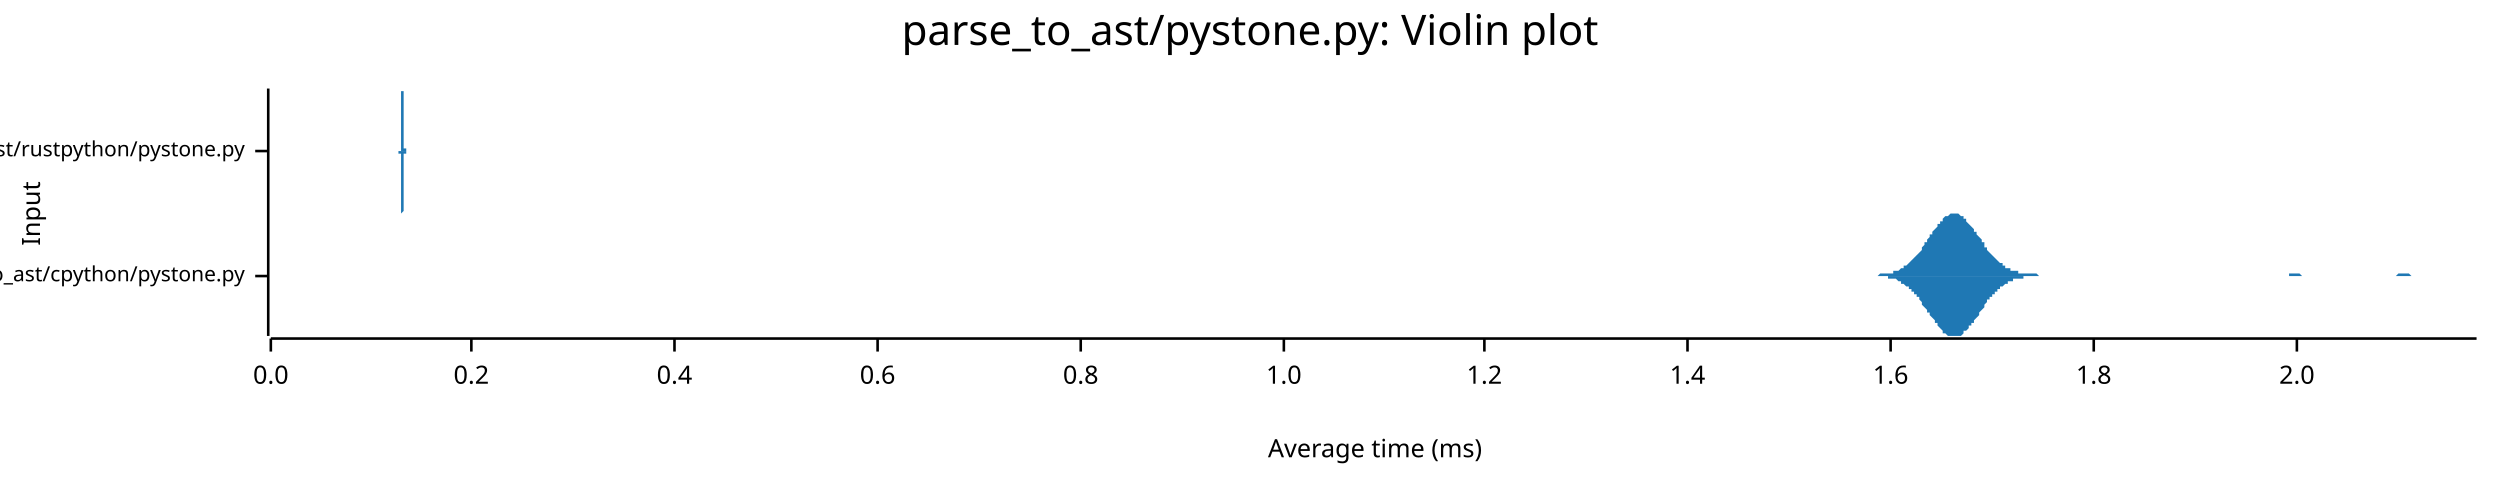
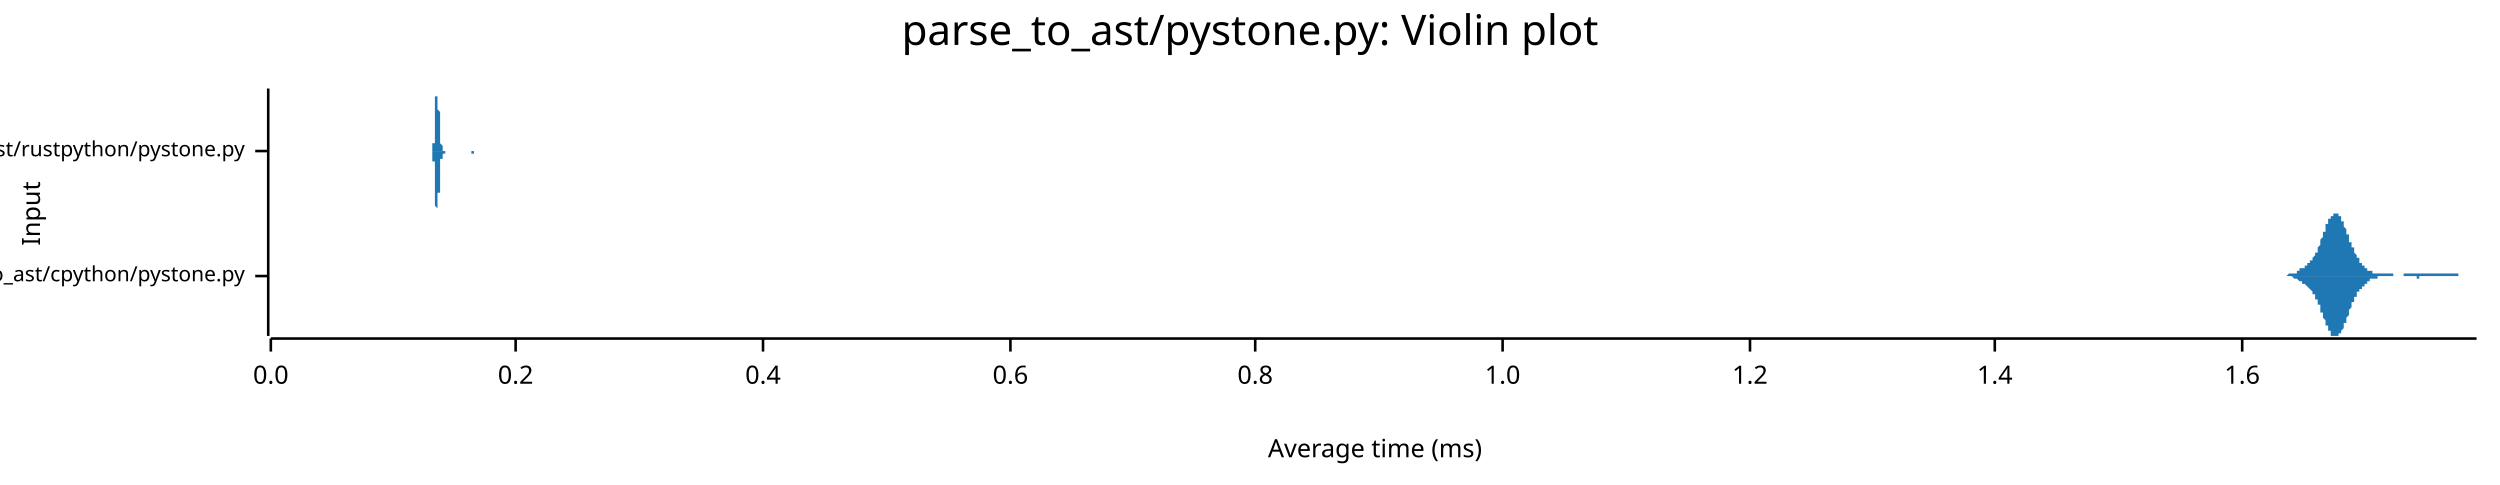
<svg xmlns="http://www.w3.org/2000/svg" width="960" height="186" viewBox="0 0 960 186">
  <text x="480" y="5" dy="0.76em" text-anchor="middle" font-family="sans-serif" font-size="16.129" opacity="1" fill="#000000">
parse_to_ast/pystone.py: Violin plot
</text>
  <text x="8" y="82" dy="0.76em" text-anchor="middle" font-family="sans-serif" font-size="9.677" opacity="1" fill="#000000" transform="rotate(270, 8, 82)">
Input
</text>
  <text x="528" y="178" dy="-0.5ex" text-anchor="middle" font-family="sans-serif" font-size="9.677" opacity="1" fill="#000000">
Average time (ms)
</text>
  <polyline fill="none" opacity="1" stroke="#000000" stroke-width="1" points="103,34 103,129 " />
  <text x="94" y="106" dy="0.5ex" text-anchor="end" font-family="sans-serif" font-size="8.065" opacity="1" fill="#000000">
parse_to_ast/cpython/pystone.py
</text>
  <polyline fill="none" opacity="1" stroke="#000000" stroke-width="1" points="98,106 103,106 " />
  <text x="94" y="58" dy="0.5ex" text-anchor="end" font-family="sans-serif" font-size="8.065" opacity="1" fill="#000000">
parse_to_ast/rustpython/pystone.py
</text>
  <polyline fill="none" opacity="1" stroke="#000000" stroke-width="1" points="98,58 103,58 " />
  <polyline fill="none" opacity="1" stroke="#000000" stroke-width="1" points="104,130 951,130 " />
  <text x="104" y="140" dy="0.76em" text-anchor="middle" font-family="sans-serif" font-size="9.677" opacity="1" fill="#000000">
0.0
</text>
  <polyline fill="none" opacity="1" stroke="#000000" stroke-width="1" points="104,130 104,135 " />
-   <text x="181" y="140" dy="0.76em" text-anchor="middle" font-family="sans-serif" font-size="9.677" opacity="1" fill="#000000">
+   <text x="198" y="140" dy="0.76em" text-anchor="middle" font-family="sans-serif" font-size="9.677" opacity="1" fill="#000000">
0.2
</text>
-   <polyline fill="none" opacity="1" stroke="#000000" stroke-width="1" points="181,130 181,135 " />
-   <text x="259" y="140" dy="0.76em" text-anchor="middle" font-family="sans-serif" font-size="9.677" opacity="1" fill="#000000">
+   <polyline fill="none" opacity="1" stroke="#000000" stroke-width="1" points="198,130 198,135 " />
+   <text x="293" y="140" dy="0.76em" text-anchor="middle" font-family="sans-serif" font-size="9.677" opacity="1" fill="#000000">
0.4
</text>
-   <polyline fill="none" opacity="1" stroke="#000000" stroke-width="1" points="259,130 259,135 " />
-   <text x="337" y="140" dy="0.76em" text-anchor="middle" font-family="sans-serif" font-size="9.677" opacity="1" fill="#000000">
+   <polyline fill="none" opacity="1" stroke="#000000" stroke-width="1" points="293,130 293,135 " />
+   <text x="388" y="140" dy="0.76em" text-anchor="middle" font-family="sans-serif" font-size="9.677" opacity="1" fill="#000000">
0.6
</text>
-   <polyline fill="none" opacity="1" stroke="#000000" stroke-width="1" points="337,130 337,135 " />
-   <text x="415" y="140" dy="0.76em" text-anchor="middle" font-family="sans-serif" font-size="9.677" opacity="1" fill="#000000">
+   <polyline fill="none" opacity="1" stroke="#000000" stroke-width="1" points="388,130 388,135 " />
+   <text x="482" y="140" dy="0.76em" text-anchor="middle" font-family="sans-serif" font-size="9.677" opacity="1" fill="#000000">
0.8
</text>
-   <polyline fill="none" opacity="1" stroke="#000000" stroke-width="1" points="415,130 415,135 " />
-   <text x="493" y="140" dy="0.76em" text-anchor="middle" font-family="sans-serif" font-size="9.677" opacity="1" fill="#000000">
+   <polyline fill="none" opacity="1" stroke="#000000" stroke-width="1" points="482,130 482,135 " />
+   <text x="577" y="140" dy="0.76em" text-anchor="middle" font-family="sans-serif" font-size="9.677" opacity="1" fill="#000000">
1.0
</text>
-   <polyline fill="none" opacity="1" stroke="#000000" stroke-width="1" points="493,130 493,135 " />
-   <text x="570" y="140" dy="0.76em" text-anchor="middle" font-family="sans-serif" font-size="9.677" opacity="1" fill="#000000">
+   <polyline fill="none" opacity="1" stroke="#000000" stroke-width="1" points="577,130 577,135 " />
+   <text x="672" y="140" dy="0.76em" text-anchor="middle" font-family="sans-serif" font-size="9.677" opacity="1" fill="#000000">
1.2
</text>
-   <polyline fill="none" opacity="1" stroke="#000000" stroke-width="1" points="570,130 570,135 " />
-   <text x="648" y="140" dy="0.76em" text-anchor="middle" font-family="sans-serif" font-size="9.677" opacity="1" fill="#000000">
+   <polyline fill="none" opacity="1" stroke="#000000" stroke-width="1" points="672,130 672,135 " />
+   <text x="766" y="140" dy="0.76em" text-anchor="middle" font-family="sans-serif" font-size="9.677" opacity="1" fill="#000000">
1.4
</text>
-   <polyline fill="none" opacity="1" stroke="#000000" stroke-width="1" points="648,130 648,135 " />
-   <text x="726" y="140" dy="0.76em" text-anchor="middle" font-family="sans-serif" font-size="9.677" opacity="1" fill="#000000">
+   <polyline fill="none" opacity="1" stroke="#000000" stroke-width="1" points="766,130 766,135 " />
+   <text x="861" y="140" dy="0.76em" text-anchor="middle" font-family="sans-serif" font-size="9.677" opacity="1" fill="#000000">
1.6
</text>
-   <polyline fill="none" opacity="1" stroke="#000000" stroke-width="1" points="726,130 726,135 " />
-   <text x="804" y="140" dy="0.76em" text-anchor="middle" font-family="sans-serif" font-size="9.677" opacity="1" fill="#000000">
- 1.8
- </text>
-   <polyline fill="none" opacity="1" stroke="#000000" stroke-width="1" points="804,130 804,135 " />
-   <text x="882" y="140" dy="0.76em" text-anchor="middle" font-family="sans-serif" font-size="9.677" opacity="1" fill="#000000">
- 2.0
- </text>
-   <polyline fill="none" opacity="1" stroke="#000000" stroke-width="1" points="882,130 882,135 " />
-   <polygon opacity="1" fill="#1F78B4" points="716,106 716,106 717,106 717,106 718,106 718,106 719,106 719,106 720,106 720,106 721,106 721,106 722,105 722,105 722,105 723,105 723,105 724,105 724,105 725,105 725,105 726,105 726,105 727,105 727,104 728,104 728,104 729,104 729,104 730,103 730,103 730,103 731,103 731,102 732,102 732,102 733,101 733,101 734,100 734,100 735,99 735,99 736,98 736,98 737,97 737,97 738,96 738,95 738,95 739,94 739,93 740,93 740,92 741,91 741,90 742,90 742,89 743,88 743,88 744,87 744,86 745,86 745,85 746,85 746,84 746,84 747,83 747,83 748,83 748,83 749,82 749,82 750,82 750,82 751,82 751,82 752,82 752,82 753,83 753,83 754,83 754,84 754,84 755,84 755,85 756,86 756,86 757,87 757,87 758,88 758,89 759,89 759,90 760,91 760,91 761,92 761,93 762,93 762,94 762,95 763,95 763,96 764,97 764,97 765,98 765,98 766,99 766,99 767,100 767,100 768,101 768,101 769,101 769,102 770,102 770,102 770,103 771,103 771,103 772,103 772,104 773,104 773,104 774,104 774,104 775,104 775,105 776,105 776,105 777,105 777,105 777,105 778,105 778,105 779,105 779,105 780,105 780,105 781,105 781,105 782,105 782,105 783,106 783,106 784,106 784,106 785,106 785,106 785,106 786,106 786,106 787,106 787,106 788,106 788,106 789,106 789,106 790,106 790,106 791,106 791,106 792,106 792,106 793,106 793,106 793,106 794,106 794,106 795,106 795,106 796,106 796,106 797,106 797,106 798,106 798,106 799,106 799,106 800,106 800,106 801,106 801,106 801,106 802,106 802,106 803,106 803,106 804,106 804,106 805,106 805,106 806,106 806,106 807,106 807,106 808,106 808,106 809,106 809,106 809,106 810,106 810,106 811,106 811,106 812,106 812,106 813,106 813,106 814,106 814,106 815,106 815,106 816,106 816,106 817,106 817,106 817,106 818,106 818,106 819,106 819,106 820,106 820,106 821,106 821,106 822,106 822,106 823,106 823,106 824,106 824,106 825,106 825,106 825,106 826,106 826,106 827,106 827,106 828,106 828,106 829,106 829,106 830,106 830,106 831,106 831,106 832,106 832,106 832,106 833,106 833,106 834,106 834,106 835,106 835,106 836,106 836,106 837,106 837,106 838,106 838,106 839,106 839,106 840,106 840,106 840,106 841,106 841,106 842,106 842,106 843,106 843,106 844,106 844,106 845,106 845,106 846,106 846,106 847,106 847,106 848,106 848,106 848,106 849,106 849,106 850,106 850,106 851,106 851,106 852,106 852,106 853,106 853,106 854,106 854,106 855,106 855,106 856,106 856,106 856,106 857,106 857,106 858,106 858,106 859,106 859,106 860,106 860,106 861,106 861,106 862,106 862,106 863,106 863,106 864,106 864,106 864,106 865,106 865,106 866,106 866,106 867,106 867,106 868,106 868,106 869,106 869,106 870,106 870,106 871,106 871,106 872,106 872,106 872,106 873,106 873,106 874,106 874,106 875,106 875,106 876,106 876,106 877,106 877,106 878,106 878,106 879,106 879,105 880,105 880,105 880,105 881,105 881,105 882,105 882,105 883,105 883,105 884,106 884,106 885,106 885,106 886,106 886,106 887,106 887,106 888,106 888,106 888,106 889,106 889,106 890,106 890,106 891,106 891,106 892,106 892,106 893,106 893,106 894,106 894,106 895,106 895,106 895,106 896,106 896,106 897,106 897,106 898,106 898,106 899,106 899,106 900,106 900,106 901,106 901,106 902,106 902,106 903,106 903,106 903,106 904,106 904,106 905,106 905,106 906,106 906,106 907,106 907,106 908,106 908,106 909,106 909,106 910,106 910,106 911,106 911,106 911,106 912,106 912,106 913,106 913,106 914,106 914,106 915,106 915,106 916,106 916,106 917,106 917,106 918,106 918,106 919,106 919,106 919,106 920,106 920,106 921,105 921,105 922,105 922,105 923,105 923,105 924,105 924,105 925,105 925,105 926,106 926,106 927,106 927,106 927,106 928,106 928,106 929,106 929,106 930,106 930,106 931,106 931,106 932,106 932,106 933,106 933,106 934,106 934,106 935,106 935,106 935,106 936,106 936,106 937,106 937,106 938,106 938,106 939,106 939,106 940,106 940,106 941,106 941,106 942,106 942,106 943,106 943,106 943,106 944,106 944,106 945,106 945,106 946,106 946,106 947,106 947,106 948,106 948,106 949,106 949,106 950,106 950,106 951,106 951,106 716,106 " />
-   <polygon opacity="1" fill="#1F78B4" points="716,106 716,106 717,106 717,106 718,106 718,106 719,106 719,106 720,106 720,106 721,106 721,106 722,106 722,106 722,106 723,106 723,106 724,106 724,106 725,106 725,107 726,107 726,107 727,107 727,107 728,107 728,107 729,108 729,108 730,108 730,108 730,109 731,109 731,109 732,110 732,110 733,110 733,111 734,111 734,112 735,112 735,113 736,113 736,114 737,114 737,115 738,116 738,116 738,117 739,118 739,118 740,119 740,120 741,120 741,121 742,122 742,122 743,123 743,124 744,124 744,125 745,126 745,126 746,127 746,127 746,128 747,128 747,128 748,129 748,129 749,129 749,129 750,129 750,129 751,129 751,129 752,129 752,129 753,129 753,129 754,128 754,128 754,127 755,127 755,127 756,126 756,125 757,125 757,124 758,124 758,123 759,122 759,122 760,121 760,120 761,119 761,119 762,118 762,117 762,117 763,116 763,115 764,115 764,114 765,114 765,113 766,113 766,112 767,112 767,111 768,111 768,110 769,110 769,110 770,109 770,109 770,109 771,109 771,108 772,108 772,108 773,108 773,107 774,107 774,107 775,107 775,107 776,107 776,107 777,107 777,107 777,106 778,106 778,106 779,106 779,106 780,106 780,106 781,106 781,106 782,106 782,106 783,106 783,106 784,106 784,106 785,106 785,106 785,106 786,106 786,106 787,106 787,106 788,106 788,106 789,106 789,106 790,106 790,106 791,106 791,106 792,106 792,106 793,106 793,106 793,106 794,106 794,106 795,106 795,106 796,106 796,106 797,106 797,106 798,106 798,106 799,106 799,106 800,106 800,106 801,106 801,106 801,106 802,106 802,106 803,106 803,106 804,106 804,106 805,106 805,106 806,106 806,106 807,106 807,106 808,106 808,106 809,106 809,106 809,106 810,106 810,106 811,106 811,106 812,106 812,106 813,106 813,106 814,106 814,106 815,106 815,106 816,106 816,106 817,106 817,106 817,106 818,106 818,106 819,106 819,106 820,106 820,106 821,106 821,106 822,106 822,106 823,106 823,106 824,106 824,106 825,106 825,106 825,106 826,106 826,106 827,106 827,106 828,106 828,106 829,106 829,106 830,106 830,106 831,106 831,106 832,106 832,106 832,106 833,106 833,106 834,106 834,106 835,106 835,106 836,106 836,106 837,106 837,106 838,106 838,106 839,106 839,106 840,106 840,106 840,106 841,106 841,106 842,106 842,106 843,106 843,106 844,106 844,106 845,106 845,106 846,106 846,106 847,106 847,106 848,106 848,106 848,106 849,106 849,106 850,106 850,106 851,106 851,106 852,106 852,106 853,106 853,106 854,106 854,106 855,106 855,106 856,106 856,106 856,106 857,106 857,106 858,106 858,106 859,106 859,106 860,106 860,106 861,106 861,106 862,106 862,106 863,106 863,106 864,106 864,106 864,106 865,106 865,106 866,106 866,106 867,106 867,106 868,106 868,106 869,106 869,106 870,106 870,106 871,106 871,106 872,106 872,106 872,106 873,106 873,106 874,106 874,106 875,106 875,106 876,106 876,106 877,106 877,106 878,106 878,106 879,106 879,106 880,106 880,106 880,106 881,106 881,106 882,106 882,106 883,106 883,106 884,106 884,106 885,106 885,106 886,106 886,106 887,106 887,106 888,106 888,106 888,106 889,106 889,106 890,106 890,106 891,106 891,106 892,106 892,106 893,106 893,106 894,106 894,106 895,106 895,106 895,106 896,106 896,106 897,106 897,106 898,106 898,106 899,106 899,106 900,106 900,106 901,106 901,106 902,106 902,106 903,106 903,106 903,106 904,106 904,106 905,106 905,106 906,106 906,106 907,106 907,106 908,106 908,106 909,106 909,106 910,106 910,106 911,106 911,106 911,106 912,106 912,106 913,106 913,106 914,106 914,106 915,106 915,106 916,106 916,106 917,106 917,106 918,106 918,106 919,106 919,106 919,106 920,106 920,106 921,106 921,106 922,106 922,106 923,106 923,106 924,106 924,106 925,106 925,106 926,106 926,106 927,106 927,106 927,106 928,106 928,106 929,106 929,106 930,106 930,106 931,106 931,106 932,106 932,106 933,106 933,106 934,106 934,106 935,106 935,106 935,106 936,106 936,106 937,106 937,106 938,106 938,106 939,106 939,106 940,106 940,106 941,106 941,106 942,106 942,106 943,106 943,106 943,106 944,106 944,106 945,106 945,106 946,106 946,106 947,106 947,106 948,106 948,106 949,106 949,106 950,106 950,106 951,106 951,106 716,106 " />
-   <polygon opacity="1" fill="#1F78B4" points="153,58 153,58 153,58 153,58 153,58 153,58 153,58 153,58 153,58 153,58 153,58 153,58 153,58 154,58 154,58 154,58 154,58 154,57 154,57 154,57 154,57 154,57 154,57 154,56 154,56 154,56 154,56 154,55 154,55 154,55 154,54 154,54 154,53 154,53 154,52 154,52 154,51 154,51 154,50 154,49 154,49 154,48 154,47 154,46 154,46 154,45 154,44 154,43 154,43 154,42 154,41 154,40 154,40 154,39 154,38 154,38 154,37 154,37 154,36 154,36 154,35 154,35 154,35 154,35 154,35 154,34 154,35 154,35 154,35 155,35 155,35 155,36 155,36 155,37 155,37 155,38 155,38 155,39 155,39 155,40 155,41 155,41 155,42 155,43 155,44 155,44 155,45 155,46 155,46 155,47 155,48 155,48 155,49 155,50 155,50 155,51 155,51 155,52 155,52 155,53 155,53 155,54 155,54 155,54 155,55 155,55 155,55 155,55 155,56 155,56 155,56 155,56 155,56 155,56 155,57 155,57 155,57 155,57 155,57 155,57 155,57 155,57 155,57 155,57 155,57 155,57 156,57 156,57 156,57 156,58 156,58 156,58 156,58 156,58 156,58 156,58 156,58 156,58 156,58 156,58 156,58 156,58 156,58 156,58 156,58 156,58 156,58 156,58 156,58 156,58 156,58 156,58 156,58 156,58 156,58 156,58 156,58 156,58 156,58 156,58 156,58 156,58 156,58 156,58 156,58 156,58 156,58 156,58 156,58 156,58 156,58 156,58 156,58 156,58 156,58 156,58 156,58 156,58 156,58 156,58 156,58 156,58 156,58 157,58 157,58 157,58 157,58 157,58 157,58 157,58 157,58 157,58 157,58 157,58 157,58 157,58 157,58 157,58 157,58 157,58 157,58 157,58 157,58 157,58 157,58 157,58 157,58 157,58 157,58 157,58 157,58 157,58 157,58 157,58 157,58 157,58 157,58 157,58 157,58 157,58 157,58 157,58 157,58 157,58 157,58 157,58 157,58 157,58 157,58 157,58 157,58 157,58 157,58 157,58 157,58 157,58 157,58 157,58 157,58 158,58 158,58 158,58 158,58 158,58 158,58 158,58 158,58 158,58 158,58 158,58 158,58 158,58 158,58 158,58 158,58 158,58 158,58 158,58 158,58 158,58 158,58 158,58 158,58 158,58 158,58 158,58 158,58 158,58 158,58 158,58 158,58 158,58 158,58 158,58 158,58 158,58 158,58 158,58 158,58 158,58 158,58 158,58 158,58 158,58 158,58 158,58 158,58 158,58 158,58 158,58 158,58 158,58 158,58 158,58 158,58 158,58 159,58 159,58 159,58 159,58 159,58 159,58 159,58 159,58 159,58 159,58 159,58 159,58 159,58 159,58 159,58 159,58 159,58 159,58 159,58 159,58 159,58 159,58 159,58 159,58 159,58 159,58 159,58 159,58 159,58 159,58 159,58 159,58 159,58 159,58 159,58 159,58 159,58 159,58 159,58 159,58 159,58 159,58 159,58 159,58 159,58 159,58 159,58 159,58 159,58 159,58 159,58 159,58 159,58 159,58 159,58 159,58 160,58 160,58 160,58 160,58 160,58 160,58 160,58 160,58 160,58 160,58 160,58 160,58 160,58 160,58 160,58 160,58 160,58 160,58 160,58 160,58 160,58 160,58 160,58 160,58 160,58 160,58 160,58 160,58 160,58 160,58 160,58 160,58 160,58 160,58 160,58 160,58 160,58 160,58 160,58 160,58 160,58 160,58 160,58 160,58 160,58 160,58 160,58 160,58 160,58 160,58 160,58 160,58 160,58 160,58 160,58 160,58 160,58 161,58 161,58 161,58 161,58 161,58 161,58 161,58 161,58 161,58 161,58 161,58 161,58 161,58 161,58 161,58 161,58 161,58 161,58 161,58 161,58 161,58 161,58 161,58 161,58 161,58 161,58 161,58 161,58 161,58 161,58 161,58 161,58 161,58 161,58 161,58 161,58 161,58 161,58 161,58 161,58 161,58 161,58 161,58 161,58 161,58 161,58 161,58 161,58 161,58 161,58 161,58 161,58 161,58 161,58 161,58 161,58 162,58 162,58 162,58 162,58 162,58 162,58 162,58 162,58 162,58 162,58 162,58 162,58 162,58 162,58 162,58 162,58 162,58 162,58 162,58 162,58 162,58 162,58 162,58 162,58 162,58 162,58 162,58 162,58 162,58 162,58 162,58 162,58 162,58 162,58 162,58 162,58 153,58 " />
-   <polygon opacity="1" fill="#1F78B4" points="153,58 153,58 153,58 153,58 153,58 153,58 153,58 153,58 153,58 153,58 153,59 153,59 153,59 154,59 154,59 154,59 154,59 154,59 154,59 154,59 154,59 154,60 154,60 154,60 154,60 154,61 154,61 154,61 154,61 154,62 154,62 154,63 154,63 154,64 154,64 154,65 154,65 154,66 154,67 154,67 154,68 154,69 154,69 154,70 154,71 154,72 154,72 154,73 154,74 154,75 154,76 154,76 154,77 154,78 154,78 154,79 154,79 154,80 154,80 154,81 154,81 154,81 154,82 154,82 154,82 154,82 154,82 154,82 154,82 155,81 155,81 155,81 155,80 155,80 155,79 155,79 155,78 155,78 155,77 155,76 155,76 155,75 155,74 155,74 155,73 155,72 155,71 155,71 155,70 155,69 155,69 155,68 155,67 155,67 155,66 155,66 155,65 155,65 155,64 155,64 155,63 155,63 155,63 155,62 155,62 155,62 155,61 155,61 155,61 155,61 155,61 155,60 155,60 155,60 155,60 155,60 155,60 155,60 155,60 155,59 155,59 155,59 155,59 155,59 155,59 155,59 156,59 156,59 156,59 156,59 156,59 156,59 156,59 156,59 156,59 156,59 156,59 156,59 156,59 156,59 156,59 156,59 156,59 156,59 156,59 156,59 156,59 156,59 156,59 156,59 156,58 156,58 156,58 156,58 156,58 156,58 156,58 156,58 156,58 156,58 156,58 156,58 156,58 156,58 156,58 156,58 156,58 156,58 156,58 156,58 156,58 156,58 156,58 156,58 156,58 156,58 156,58 156,58 156,58 156,58 156,58 156,58 156,58 157,58 157,58 157,58 157,58 157,58 157,58 157,58 157,58 157,58 157,58 157,58 157,58 157,58 157,58 157,58 157,58 157,58 157,58 157,58 157,58 157,58 157,58 157,58 157,58 157,58 157,58 157,58 157,58 157,58 157,58 157,58 157,58 157,58 157,58 157,58 157,58 157,58 157,58 157,58 157,58 157,58 157,58 157,58 157,58 157,58 157,58 157,58 157,58 157,58 157,58 157,58 157,58 157,58 157,58 157,58 157,58 158,58 158,58 158,58 158,58 158,58 158,58 158,58 158,58 158,58 158,58 158,58 158,58 158,58 158,58 158,58 158,58 158,58 158,58 158,58 158,58 158,58 158,58 158,58 158,58 158,58 158,58 158,58 158,58 158,58 158,58 158,58 158,58 158,58 158,58 158,58 158,58 158,58 158,58 158,58 158,58 158,58 158,58 158,58 158,58 158,58 158,58 158,58 158,58 158,58 158,58 158,58 158,58 158,58 158,58 158,58 158,58 158,58 159,58 159,58 159,58 159,58 159,58 159,58 159,58 159,58 159,58 159,58 159,58 159,58 159,58 159,58 159,58 159,58 159,58 159,58 159,58 159,58 159,58 159,58 159,58 159,58 159,58 159,58 159,58 159,58 159,58 159,58 159,58 159,58 159,58 159,58 159,58 159,58 159,58 159,58 159,58 159,58 159,58 159,58 159,58 159,58 159,58 159,58 159,58 159,58 159,58 159,58 159,58 159,58 159,58 159,58 159,58 159,58 160,58 160,58 160,58 160,58 160,58 160,58 160,58 160,58 160,58 160,58 160,58 160,58 160,58 160,58 160,58 160,58 160,58 160,58 160,58 160,58 160,58 160,58 160,58 160,58 160,58 160,58 160,58 160,58 160,58 160,58 160,58 160,58 160,58 160,58 160,58 160,58 160,58 160,58 160,58 160,58 160,58 160,58 160,58 160,58 160,58 160,58 160,58 160,58 160,58 160,58 160,58 160,58 160,58 160,58 160,58 160,58 160,58 161,58 161,58 161,58 161,58 161,58 161,58 161,58 161,58 161,58 161,58 161,58 161,58 161,58 161,58 161,58 161,58 161,58 161,58 161,58 161,58 161,58 161,58 161,58 161,58 161,58 161,58 161,58 161,58 161,58 161,58 161,58 161,58 161,59 161,59 161,59 161,59 161,59 161,59 161,59 161,59 161,59 161,59 161,59 161,59 161,59 161,59 161,59 161,58 161,58 161,58 161,58 161,58 161,58 161,58 161,58 161,58 162,58 162,58 162,58 162,58 162,58 162,58 162,58 162,58 162,58 162,58 162,58 162,58 162,58 162,58 162,58 162,58 162,58 162,58 162,58 162,58 162,58 162,58 162,58 162,58 162,58 162,58 162,58 162,58 162,58 162,58 162,58 162,58 162,58 162,58 162,58 162,58 153,58 " />
+   <polyline fill="none" opacity="1" stroke="#000000" stroke-width="1" points="861,130 861,135 " />
+   <polygon opacity="1" fill="#1F78B4" points="874,106 875,106 875,106 875,106 875,106 875,106 875,106 875,106 876,106 876,106 876,106 876,106 876,106 876,106 877,106 877,106 877,106 877,106 877,106 877,106 877,106 878,106 878,106 878,106 878,106 878,106 878,106 879,105 879,105 879,105 879,105 879,105 879,105 879,105 880,105 880,105 880,105 880,105 880,105 880,105 881,105 881,105 881,105 881,105 881,105 881,105 881,105 882,105 882,104 882,104 882,104 882,104 882,104 882,104 883,104 883,104 883,104 883,104 883,104 883,103 884,103 884,103 884,103 884,103 884,103 884,103 884,103 885,103 885,103 885,102 885,102 885,102 885,102 886,102 886,102 886,102 886,102 886,101 886,101 886,101 887,101 887,101 887,101 887,100 887,100 887,100 888,100 888,100 888,100 888,99 888,99 888,99 888,99 889,98 889,98 889,98 889,98 889,97 889,97 890,97 890,96 890,96 890,96 890,95 890,95 890,95 891,94 891,94 891,93 891,93 891,93 891,92 891,92 892,91 892,91 892,91 892,90 892,90 892,89 893,89 893,88 893,88 893,88 893,87 893,87 893,86 894,86 894,86 894,85 894,85 894,85 894,84 895,84 895,84 895,84 895,83 895,83 895,83 895,83 896,83 896,82 896,82 896,82 896,82 896,82 897,82 897,82 897,82 897,82 897,82 897,82 897,82 898,82 898,82 898,83 898,83 898,83 898,83 899,83 899,84 899,84 899,84 899,84 899,85 899,85 900,85 900,86 900,86 900,86 900,87 900,87 900,87 901,88 901,88 901,89 901,89 901,89 901,90 902,90 902,91 902,91 902,92 902,92 902,92 902,93 903,93 903,94 903,94 903,94 903,95 903,95 904,95 904,96 904,96 904,97 904,97 904,97 904,97 905,98 905,98 905,98 905,99 905,99 905,99 906,99 906,100 906,100 906,100 906,100 906,101 906,101 907,101 907,101 907,101 907,101 907,102 907,102 908,102 908,102 908,102 908,102 908,103 908,103 908,103 909,103 909,103 909,103 909,103 909,103 909,103 909,104 910,104 910,104 910,104 910,104 910,104 910,104 911,104 911,104 911,104 911,104 911,104 911,104 911,105 912,105 912,105 912,105 912,105 912,105 912,105 913,105 913,105 913,105 913,105 913,105 913,105 913,105 914,105 914,105 914,105 914,105 914,105 914,105 915,105 915,105 915,105 915,105 915,105 915,105 915,105 916,105 916,105 916,105 916,105 916,105 916,105 916,105 917,105 917,105 917,105 917,105 917,105 917,105 918,105 918,105 918,105 918,105 918,105 918,105 918,105 919,105 919,105 919,106 919,106 919,106 919,106 920,106 920,106 920,106 920,106 920,106 920,106 920,106 921,106 921,106 921,106 921,106 921,106 921,106 922,106 922,106 922,106 922,106 922,106 922,106 922,106 923,106 923,106 923,106 923,105 923,105 923,105 924,105 924,105 924,105 924,105 924,105 924,105 924,105 925,105 925,105 925,105 925,105 925,105 925,105 925,105 926,105 926,105 926,105 926,105 926,105 926,105 927,105 927,105 927,105 927,105 927,105 927,105 927,105 928,105 928,105 928,105 928,105 928,105 928,105 929,105 929,105 929,105 929,105 929,105 929,105 929,105 930,105 930,105 930,105 930,105 930,105 930,105 931,105 931,105 931,105 931,105 931,105 931,105 931,105 932,105 932,105 932,105 932,105 932,105 932,105 933,105 933,105 933,105 933,105 933,105 933,105 933,105 934,105 934,105 934,105 934,105 934,105 934,105 934,105 935,105 935,105 935,105 935,105 935,105 935,105 936,105 936,105 936,105 936,105 936,105 936,105 936,105 937,105 937,105 937,105 937,105 937,105 937,105 938,105 938,105 938,105 938,105 938,105 938,105 938,105 939,105 939,105 939,105 939,105 939,105 939,105 940,105 940,105 940,105 940,105 940,105 940,105 940,105 941,105 941,105 941,105 941,105 941,105 941,105 942,105 942,105 942,105 942,105 942,105 942,105 942,105 943,105 943,105 943,105 943,105 943,105 943,105 943,105 944,105 944,106 944,106 944,106 944,106 944,106 945,106 945,106 945,106 945,106 945,106 945,106 945,106 946,106 946,106 946,106 946,106 946,106 946,106 947,106 947,106 947,106 947,106 947,106 947,106 947,106 948,106 948,106 948,106 948,106 948,106 948,106 949,106 949,106 949,106 949,106 949,106 949,106 949,106 950,106 950,106 950,106 950,106 950,106 950,106 951,106 951,106 874,106 " />
+   <polygon opacity="1" fill="#1F78B4" points="874,106 875,106 875,106 875,106 875,106 875,106 875,106 875,106 876,106 876,106 876,106 876,106 876,106 876,106 877,106 877,106 877,106 877,106 877,106 877,106 877,106 878,106 878,106 878,106 878,106 878,106 878,106 879,106 879,106 879,106 879,106 879,106 879,106 879,106 880,106 880,106 880,106 880,106 880,106 880,106 881,107 881,107 881,107 881,107 881,107 881,107 881,107 882,107 882,107 882,107 882,107 882,107 882,107 882,107 883,108 883,108 883,108 883,108 883,108 883,108 884,108 884,108 884,108 884,108 884,109 884,109 884,109 885,109 885,109 885,109 885,109 885,109 885,109 886,110 886,110 886,110 886,110 886,110 886,110 886,110 887,111 887,111 887,111 887,111 887,111 887,111 888,112 888,112 888,112 888,112 888,112 888,113 888,113 889,113 889,113 889,114 889,114 889,114 889,115 890,115 890,115 890,116 890,116 890,116 890,117 890,117 891,117 891,118 891,118 891,119 891,119 891,119 891,120 892,120 892,121 892,121 892,121 892,122 892,122 893,123 893,123 893,123 893,124 893,124 893,125 893,125 894,125 894,126 894,126 894,126 894,127 894,127 895,127 895,128 895,128 895,128 895,128 895,129 895,129 896,129 896,129 896,129 896,129 896,129 896,129 897,129 897,129 897,129 897,129 897,129 897,129 897,129 898,129 898,129 898,129 898,129 898,129 898,128 899,128 899,128 899,128 899,127 899,127 899,127 899,127 900,126 900,126 900,126 900,125 900,125 900,124 900,124 901,124 901,123 901,123 901,122 901,122 901,122 902,121 902,121 902,120 902,120 902,120 902,119 902,119 903,118 903,118 903,118 903,117 903,117 903,116 904,116 904,116 904,115 904,115 904,115 904,114 904,114 905,114 905,113 905,113 905,113 905,113 905,112 906,112 906,112 906,112 906,111 906,111 906,111 906,111 907,111 907,110 907,110 907,110 907,110 907,110 908,110 908,109 908,109 908,109 908,109 908,109 908,109 909,109 909,108 909,108 909,108 909,108 909,108 909,108 910,108 910,108 910,108 910,108 910,108 910,107 911,107 911,107 911,107 911,107 911,107 911,107 911,107 912,107 912,107 912,107 912,107 912,107 912,107 913,107 913,107 913,107 913,107 913,107 913,107 913,106 914,106 914,106 914,106 914,106 914,106 914,106 915,106 915,106 915,106 915,106 915,106 915,106 915,106 916,106 916,106 916,106 916,106 916,106 916,106 916,106 917,106 917,106 917,106 917,106 917,106 917,106 918,106 918,106 918,106 918,106 918,106 918,106 918,106 919,106 919,106 919,106 919,106 919,106 919,106 920,106 920,106 920,106 920,106 920,106 920,106 920,106 921,106 921,106 921,106 921,106 921,106 921,106 922,106 922,106 922,106 922,106 922,106 922,106 922,106 923,106 923,106 923,106 923,106 923,106 923,106 924,106 924,106 924,106 924,106 924,106 924,106 924,106 925,106 925,106 925,106 925,106 925,106 925,106 925,106 926,106 926,106 926,106 926,106 926,106 926,106 927,106 927,106 927,106 927,106 927,106 927,106 927,106 928,106 928,106 928,106 928,106 928,107 928,107 929,107 929,107 929,107 929,107 929,106 929,106 929,106 930,106 930,106 930,106 930,106 930,106 930,106 931,106 931,106 931,106 931,106 931,106 931,106 931,106 932,106 932,106 932,106 932,106 932,106 932,106 933,106 933,106 933,106 933,106 933,106 933,106 933,106 934,106 934,106 934,106 934,106 934,106 934,106 934,106 935,106 935,106 935,106 935,106 935,106 935,106 936,106 936,106 936,106 936,106 936,106 936,106 936,106 937,106 937,106 937,106 937,106 937,106 937,106 938,106 938,106 938,106 938,106 938,106 938,106 938,106 939,106 939,106 939,106 939,106 939,106 939,106 940,106 940,106 940,106 940,106 940,106 940,106 940,106 941,106 941,106 941,106 941,106 941,106 941,106 942,106 942,106 942,106 942,106 942,106 942,106 942,106 943,106 943,106 943,106 943,106 943,106 943,106 943,106 944,106 944,106 944,106 944,106 944,106 944,106 945,106 945,106 945,106 945,106 945,106 945,106 945,106 946,106 946,106 946,106 946,106 946,106 946,106 947,106 947,106 947,106 947,106 947,106 947,106 947,106 948,106 948,106 948,106 948,106 948,106 948,106 949,106 949,106 949,106 949,106 949,106 949,106 949,106 950,106 950,106 950,106 950,106 950,106 950,106 951,106 951,106 874,106 " />
+   <polygon opacity="1" fill="#1F78B4" points="165,58 165,58 165,58 166,58 166,58 166,58 166,58 166,58 166,58 166,58 166,58 166,58 166,58 166,58 166,58 166,58 166,58 166,58 166,57 166,57 166,57 166,57 166,57 166,57 166,57 166,56 166,56 166,56 166,56 166,55 166,55 167,55 167,54 167,54 167,53 167,53 167,52 167,52 167,51 167,51 167,50 167,49 167,49 167,48 167,47 167,47 167,46 167,45 167,44 167,44 167,43 167,42 167,42 167,41 167,40 167,39 167,39 167,38 167,38 167,37 168,37 168,36 168,36 168,35 168,35 168,35 168,35 168,35 168,35 168,34 168,35 168,35 168,35 168,35 168,35 168,36 168,36 168,36 168,37 168,37 168,38 168,38 168,39 168,39 168,40 168,41 168,41 168,42 169,43 169,43 169,44 169,45 169,45 169,46 169,47 169,47 169,48 169,48 169,49 169,49 169,50 169,50 169,51 169,51 169,52 169,52 169,53 169,53 169,53 169,54 169,54 169,54 169,55 169,55 169,55 169,55 170,56 170,56 170,56 170,56 170,56 170,56 170,57 170,57 170,57 170,57 170,57 170,57 170,57 170,57 170,57 170,57 170,57 170,58 170,58 170,58 170,58 170,58 170,58 170,58 170,58 170,58 170,58 170,58 171,58 171,58 171,58 171,58 171,58 171,58 171,58 171,58 171,58 171,58 171,58 171,58 171,58 171,58 171,58 171,58 171,58 171,58 171,58 171,58 171,58 171,58 171,58 171,58 171,58 171,58 171,58 171,58 171,58 172,58 172,58 172,58 172,58 172,58 172,58 172,58 172,58 172,58 172,58 172,58 172,58 172,58 172,58 172,58 172,58 172,58 172,58 172,58 172,58 172,58 172,58 172,58 172,58 172,58 172,58 172,58 172,58 173,58 173,58 173,58 173,58 173,58 173,58 173,58 173,58 173,58 173,58 173,58 173,58 173,58 173,58 173,58 173,58 173,58 173,58 173,58 173,58 173,58 173,58 173,58 173,58 173,58 173,58 173,58 173,58 174,58 174,58 174,58 174,58 174,58 174,58 174,58 174,58 174,58 174,58 174,58 174,58 174,58 174,58 174,58 174,58 174,58 174,58 174,58 174,58 174,58 174,58 174,58 174,58 174,58 174,58 174,58 174,58 175,58 175,58 175,58 175,58 175,58 175,58 175,58 175,58 175,58 175,58 175,58 175,58 175,58 175,58 175,58 175,58 175,58 175,58 175,58 175,58 175,58 175,58 175,58 175,58 175,58 175,58 175,58 175,58 175,58 176,58 176,58 176,58 176,58 176,58 176,58 176,58 176,58 176,58 176,58 176,58 176,58 176,58 176,58 176,58 176,58 176,58 176,58 176,58 176,58 176,58 176,58 176,58 176,58 176,58 176,58 176,58 176,58 177,58 177,58 177,58 177,58 177,58 177,58 177,58 177,58 177,58 177,58 177,58 177,58 177,58 177,58 177,58 177,58 177,58 177,58 177,58 177,58 177,58 177,58 177,58 177,58 177,58 177,58 177,58 177,58 178,58 178,58 178,58 178,58 178,58 178,58 178,58 178,58 178,58 178,58 178,58 178,58 178,58 178,58 178,58 178,58 178,58 178,58 178,58 178,58 178,58 178,58 178,58 178,58 178,58 178,58 178,58 178,58 179,58 179,58 179,58 179,58 179,58 179,58 179,58 179,58 179,58 179,58 179,58 179,58 179,58 179,58 179,58 179,58 179,58 179,58 179,58 179,58 179,58 179,58 179,58 179,58 179,58 179,58 179,58 179,58 179,58 180,58 180,58 180,58 180,58 180,58 180,58 180,58 180,58 180,58 180,58 180,58 180,58 180,58 180,58 180,58 180,58 180,58 180,58 180,58 180,58 180,58 180,58 180,58 180,58 180,58 180,58 180,58 180,58 181,58 181,58 181,58 181,58 181,58 181,58 181,58 181,58 181,58 181,58 181,58 181,58 181,58 181,58 181,58 181,58 181,58 181,58 181,58 181,58 181,58 181,58 181,58 181,58 181,58 181,58 181,58 181,58 182,58 182,58 182,58 182,58 182,58 182,58 182,58 182,58 182,58 182,58 182,58 182,58 182,58 182,58 182,58 182,58 182,58 182,58 182,58 182,58 182,58 182,58 182,58 182,58 182,58 182,58 182,58 182,58 183,58 183,58 183,58 183,58 183,58 183,58 183,58 183,58 183,58 183,58 183,58 183,58 183,58 183,58 183,58 183,58 183,58 183,58 165,58 " />
+   <polygon opacity="1" fill="#1F78B4" points="165,58 165,58 165,58 166,58 166,58 166,58 166,58 166,58 166,58 166,58 166,58 166,59 166,59 166,59 166,59 166,59 166,59 166,59 166,59 166,59 166,59 166,59 166,60 166,60 166,60 166,60 166,60 166,61 166,61 166,61 166,62 167,62 167,62 167,63 167,63 167,64 167,64 167,65 167,65 167,66 167,66 167,67 167,68 167,68 167,69 167,70 167,71 167,71 167,72 167,73 167,74 167,74 167,75 167,76 167,76 167,77 167,78 167,78 167,79 167,79 168,80 168,80 168,81 168,81 168,81 168,82 168,82 168,82 168,82 168,82 168,82 168,82 168,82 168,81 168,81 168,81 168,81 168,80 168,80 168,79 168,79 168,78 168,78 168,77 168,76 168,76 168,75 168,74 169,74 169,73 169,73 169,72 169,71 169,71 169,70 169,69 169,69 169,68 169,68 169,67 169,67 169,66 169,66 169,65 169,65 169,64 169,64 169,63 169,63 169,63 169,62 169,62 169,62 169,62 169,61 169,61 170,61 170,61 170,61 170,60 170,60 170,60 170,60 170,60 170,60 170,60 170,59 170,59 170,59 170,59 170,59 170,59 170,59 170,59 170,59 170,59 170,59 170,59 170,59 170,59 170,59 170,59 170,59 170,59 171,59 171,59 171,59 171,58 171,58 171,58 171,58 171,58 171,58 171,58 171,58 171,58 171,58 171,58 171,58 171,58 171,58 171,58 171,58 171,58 171,58 171,58 171,58 171,58 171,58 171,58 171,58 171,58 171,58 172,58 172,58 172,58 172,58 172,58 172,58 172,58 172,58 172,58 172,58 172,58 172,58 172,58 172,58 172,58 172,58 172,58 172,58 172,58 172,58 172,58 172,58 172,58 172,58 172,58 172,58 172,58 172,58 173,58 173,58 173,58 173,59 173,59 173,59 173,59 173,59 173,59 173,59 173,59 173,59 173,59 173,59 173,59 173,59 173,59 173,59 173,59 173,59 173,59 173,58 173,58 173,58 173,58 173,58 173,58 173,58 174,58 174,58 174,58 174,58 174,58 174,58 174,58 174,58 174,58 174,58 174,58 174,58 174,58 174,58 174,58 174,58 174,58 174,58 174,58 174,58 174,58 174,58 174,58 174,58 174,58 174,58 174,58 174,58 175,58 175,58 175,58 175,58 175,58 175,58 175,58 175,58 175,58 175,58 175,58 175,58 175,58 175,58 175,58 175,58 175,58 175,58 175,58 175,58 175,58 175,58 175,58 175,58 175,58 175,58 175,58 175,58 175,58 176,58 176,58 176,58 176,58 176,58 176,58 176,58 176,58 176,58 176,58 176,58 176,58 176,58 176,58 176,58 176,58 176,58 176,58 176,58 176,58 176,58 176,58 176,58 176,58 176,58 176,58 176,58 176,58 177,58 177,58 177,58 177,58 177,58 177,58 177,58 177,58 177,58 177,58 177,58 177,58 177,58 177,58 177,58 177,58 177,58 177,58 177,58 177,58 177,58 177,58 177,58 177,58 177,58 177,58 177,58 177,58 178,58 178,58 178,58 178,58 178,58 178,58 178,58 178,58 178,58 178,58 178,58 178,58 178,58 178,58 178,58 178,58 178,58 178,58 178,58 178,58 178,58 178,58 178,58 178,58 178,58 178,58 178,58 178,58 179,58 179,58 179,58 179,58 179,58 179,58 179,58 179,58 179,58 179,58 179,58 179,58 179,58 179,58 179,58 179,58 179,58 179,58 179,58 179,58 179,58 179,58 179,58 179,58 179,58 179,58 179,58 179,58 179,58 180,58 180,58 180,58 180,58 180,58 180,58 180,58 180,58 180,58 180,58 180,58 180,58 180,58 180,58 180,58 180,58 180,58 180,58 180,58 180,58 180,58 180,58 180,58 180,58 180,58 180,58 180,58 180,58 181,58 181,58 181,58 181,58 181,58 181,58 181,58 181,58 181,58 181,58 181,59 181,59 181,59 181,59 181,59 181,59 181,59 181,59 181,59 181,59 181,59 181,59 181,59 181,59 181,59 181,59 181,59 181,59 182,59 182,58 182,58 182,58 182,58 182,58 182,58 182,58 182,58 182,58 182,58 182,58 182,58 182,58 182,58 182,58 182,58 182,58 182,58 182,58 182,58 182,58 182,58 182,58 182,58 182,58 182,58 182,58 183,58 183,58 183,58 183,58 183,58 183,58 183,58 183,58 183,58 183,58 183,58 183,58 183,58 183,58 183,58 183,58 183,58 183,58 165,58 " />
</svg>
